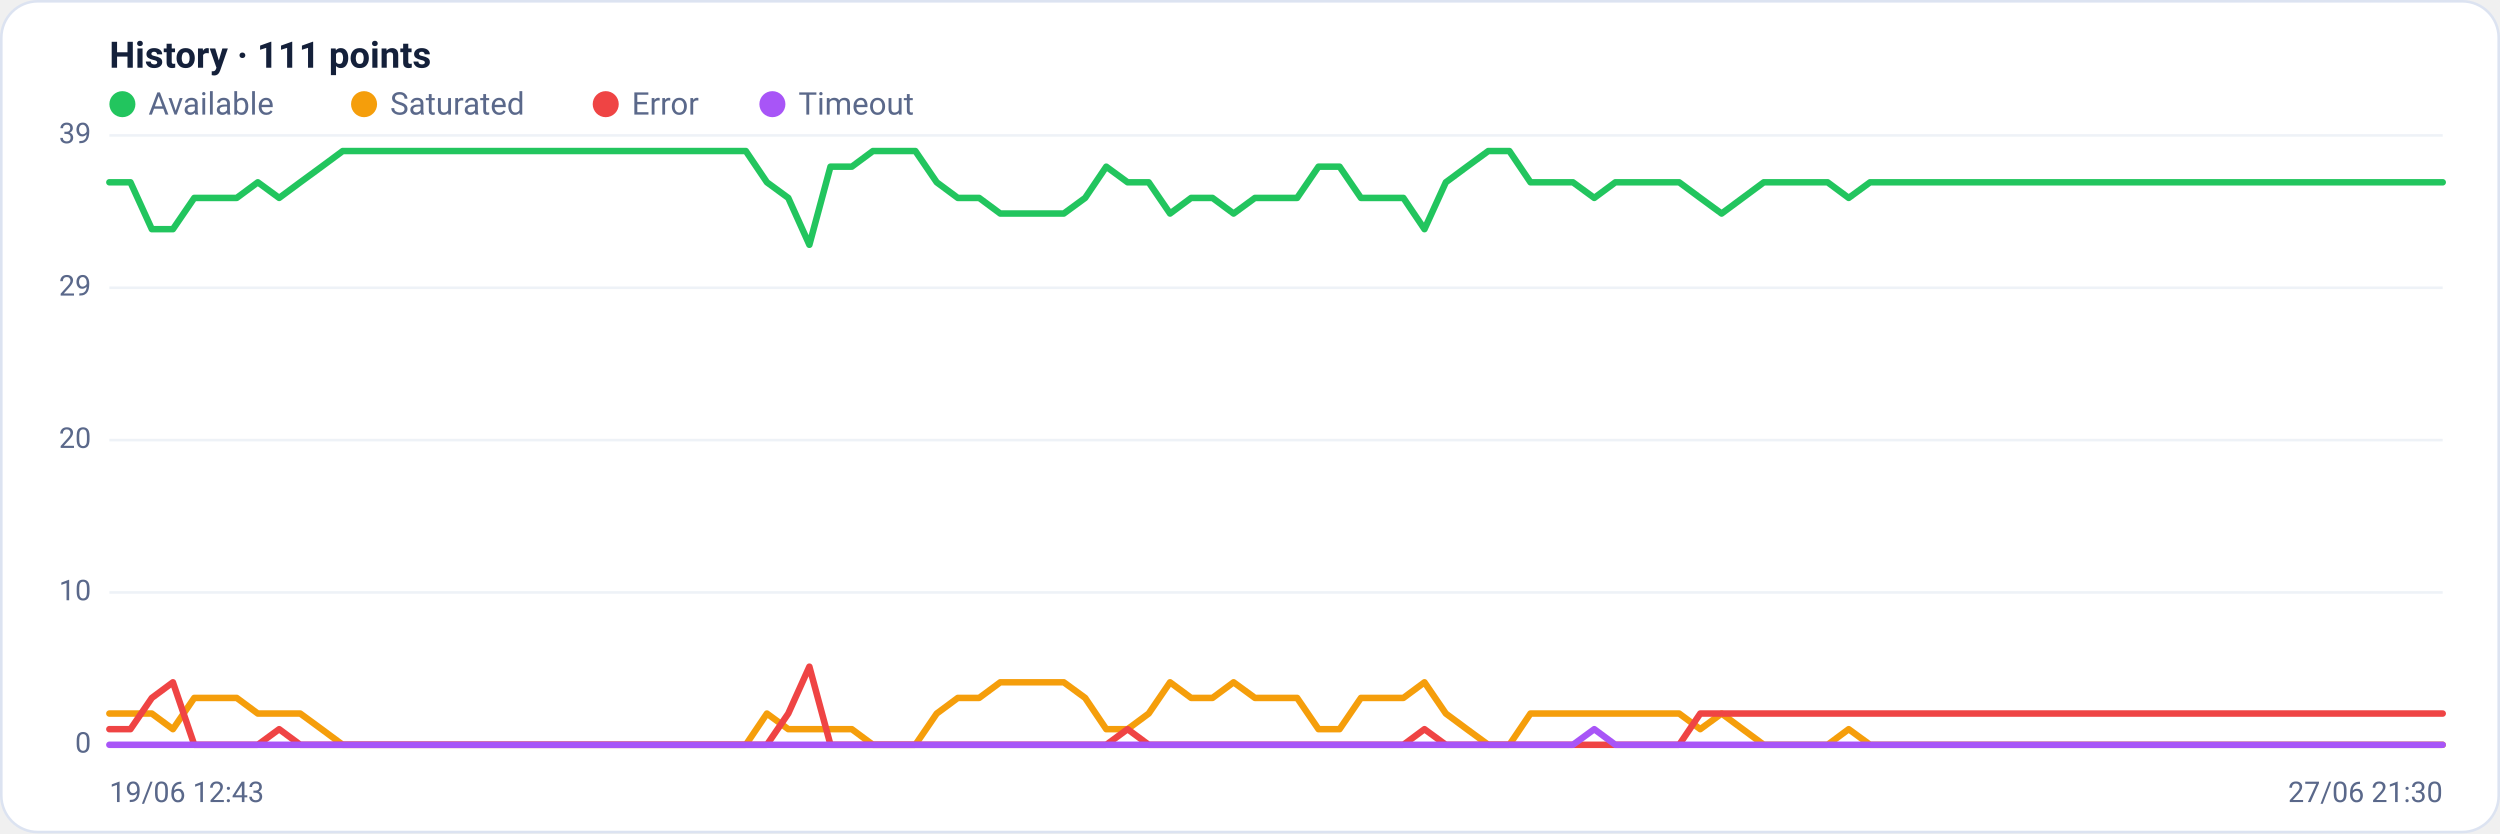
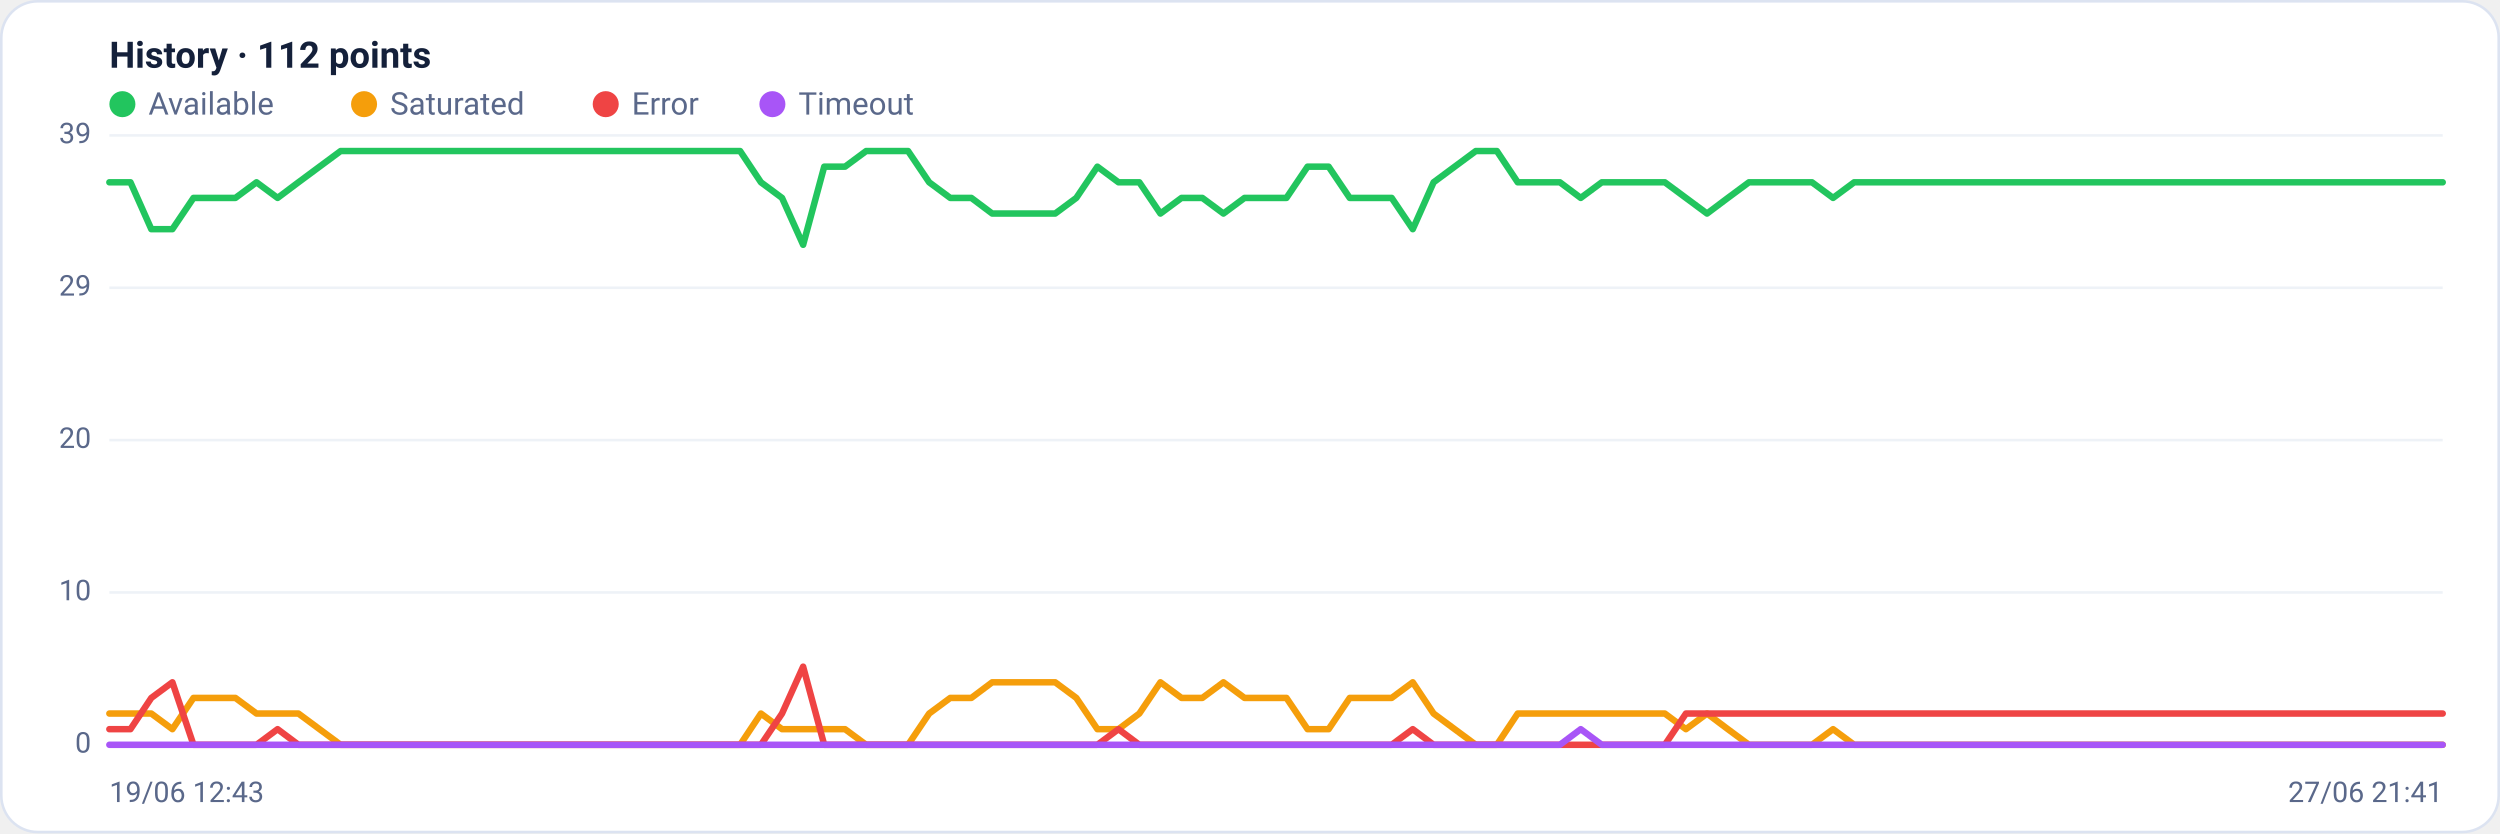
<svg xmlns="http://www.w3.org/2000/svg" viewBox="0 0 960 320" width="960" height="320" font-family="Segoe UI, system-ui, -apple-system, Roboto, Helvetica, Arial, sans-serif" role="img" aria-label="Availability history per region">
  <rect x="0.5" y="0.5" width="959" height="319" rx="14" fill="#ffffff" stroke="#dce3f1" />
-   <text x="42" y="26" font-size="14" font-weight="600" fill="#14203a">History · 111 points</text>
+   <text x="42" y="26" font-size="14" font-weight="600" fill="#14203a">History · 112 points</text>
  <circle cx="47" cy="40" r="5" fill="#22c55e" />
  <text x="57" y="44" font-size="12" fill="#5a688a">Available</text>
  <circle cx="139.8" cy="40" r="5" fill="#f59e0b" />
  <text x="149.8" y="44" font-size="12" fill="#5a688a">Saturated</text>
  <circle cx="232.6" cy="40" r="5" fill="#ef4444" />
  <text x="242.6" y="44" font-size="12" fill="#5a688a">Error</text>
  <circle cx="296.6" cy="40" r="5" fill="#a855f7" />
  <text x="306.6" y="44" font-size="12" fill="#5a688a">Timeout</text>
  <line x1="42" y1="286.0" x2="938" y2="286.0" stroke="#eef2f7" stroke-width="1" />
  <text x="35" y="289.0" text-anchor="end" font-size="11" fill="#5a688a">0</text>
  <line x1="42" y1="227.5" x2="938" y2="227.5" stroke="#eef2f7" stroke-width="1" />
  <text x="35" y="230.5" text-anchor="end" font-size="11" fill="#5a688a">10</text>
  <line x1="42" y1="169.0" x2="938" y2="169.0" stroke="#eef2f7" stroke-width="1" />
  <text x="35" y="172.0" text-anchor="end" font-size="11" fill="#5a688a">20</text>
  <line x1="42" y1="110.5" x2="938" y2="110.5" stroke="#eef2f7" stroke-width="1" />
  <text x="35" y="113.5" text-anchor="end" font-size="11" fill="#5a688a">29</text>
  <line x1="42" y1="52.0" x2="938" y2="52.0" stroke="#eef2f7" stroke-width="1" />
  <text x="35" y="55.0" text-anchor="end" font-size="11" fill="#5a688a">39</text>
-   <polyline fill="none" stroke="#22c55e" stroke-width="2.5" stroke-linejoin="round" stroke-linecap="round" points="42.0,70.0 50.1,70.0 58.3,88.0 66.4,88.0 74.6,76.0 82.7,76.0 90.9,76.0 99.0,70.0 107.2,76.0 115.3,70.0 123.5,64.0 131.6,58.0 139.7,58.0 147.9,58.0 156.0,58.0 164.2,58.0 172.3,58.0 180.5,58.0 188.6,58.0 196.8,58.0 204.9,58.0 213.1,58.0 221.2,58.0 229.3,58.0 237.5,58.0 245.6,58.0 253.8,58.0 261.9,58.0 270.1,58.0 278.2,58.0 286.4,58.0 294.5,70.0 302.7,76.0 310.8,94.0 318.9,64.0 327.1,64.0 335.2,58.0 343.4,58.0 351.5,58.0 359.7,70.0 367.8,76.0 376.0,76.0 384.1,82.0 392.3,82.0 400.4,82.0 408.5,82.0 416.7,76.0 424.8,64.0 433.0,70.0 441.1,70.0 449.3,82.0 457.4,76.0 465.6,76.0 473.7,82.0 481.9,76.0 490.0,76.0 498.1,76.0 506.3,64.0 514.4,64.0 522.6,76.0 530.7,76.0 538.9,76.0 547.0,88.0 555.2,70.0 563.3,64.0 571.5,58.0 579.6,58.0 587.7,70.0 595.9,70.0 604.0,70.0 612.2,76.0 620.3,70.0 628.5,70.0 636.6,70.0 644.8,70.0 652.9,76.0 661.1,82.0 669.2,76.0 677.3,70.0 685.5,70.0 693.6,70.0 701.8,70.0 709.9,76.0 718.1,70.0 726.2,70.0 734.4,70.0 742.5,70.0 750.7,70.0 758.8,70.0 766.9,70.0 775.1,70.0 783.2,70.0 791.4,70.0 799.5,70.0 807.7,70.0 815.8,70.0 824.0,70.0 832.1,70.0 840.3,70.0 848.4,70.0 856.5,70.0 864.7,70.0 872.8,70.0 881.0,70.0 889.1,70.0 897.3,70.0 905.4,70.0 913.6,70.0 921.7,70.0 929.9,70.0 938.0,70.0" />
-   <polyline fill="none" stroke="#f59e0b" stroke-width="2.5" stroke-linejoin="round" stroke-linecap="round" points="42.0,274.0 50.1,274.0 58.3,274.0 66.4,280.0 74.6,268.0 82.7,268.0 90.9,268.0 99.0,274.0 107.2,274.0 115.3,274.0 123.5,280.0 131.6,286.0 139.7,286.0 147.9,286.0 156.0,286.0 164.2,286.0 172.3,286.0 180.5,286.0 188.6,286.0 196.8,286.0 204.9,286.0 213.1,286.0 221.2,286.0 229.3,286.0 237.5,286.0 245.6,286.0 253.8,286.0 261.9,286.0 270.1,286.0 278.2,286.0 286.4,286.0 294.5,274.0 302.7,280.0 310.8,280.0 318.9,280.0 327.1,280.0 335.2,286.0 343.4,286.0 351.5,286.0 359.7,274.0 367.8,268.0 376.0,268.0 384.1,262.0 392.3,262.0 400.4,262.0 408.5,262.0 416.7,268.0 424.8,280.0 433.0,280.0 441.1,274.0 449.3,262.0 457.4,268.0 465.6,268.0 473.7,262.0 481.9,268.0 490.0,268.0 498.1,268.0 506.3,280.0 514.4,280.0 522.6,268.0 530.7,268.0 538.9,268.0 547.0,262.0 555.2,274.0 563.3,280.0 571.5,286.0 579.6,286.0 587.7,274.0 595.9,274.0 604.0,274.0 612.2,274.0 620.3,274.0 628.5,274.0 636.6,274.0 644.8,274.0 652.9,280.0 661.1,274.0 669.2,280.0 677.3,286.0 685.5,286.0 693.6,286.0 701.8,286.0 709.9,280.0 718.1,286.0 726.2,286.0 734.4,286.0 742.5,286.0 750.7,286.0 758.8,286.0 766.9,286.0 775.1,286.0 783.2,286.0 791.4,286.0 799.5,286.0 807.7,286.0 815.8,286.0 824.0,286.0 832.1,286.0 840.3,286.0 848.4,286.0 856.5,286.0 864.7,286.0 872.8,286.0 881.0,286.0 889.1,286.0 897.3,286.0 905.4,286.0 913.6,286.0 921.7,286.0 929.9,286.0 938.0,286.0" />
-   <polyline fill="none" stroke="#ef4444" stroke-width="2.5" stroke-linejoin="round" stroke-linecap="round" points="42.0,280.0 50.1,280.0 58.3,268.0 66.4,262.0 74.6,286.0 82.7,286.0 90.9,286.0 99.0,286.0 107.2,280.0 115.3,286.0 123.5,286.0 131.6,286.0 139.7,286.0 147.9,286.0 156.0,286.0 164.2,286.0 172.3,286.0 180.5,286.0 188.6,286.0 196.8,286.0 204.9,286.0 213.1,286.0 221.2,286.0 229.3,286.0 237.5,286.0 245.6,286.0 253.8,286.0 261.9,286.0 270.1,286.0 278.2,286.0 286.4,286.0 294.5,286.0 302.7,274.0 310.8,256.0 318.9,286.0 327.1,286.0 335.2,286.0 343.4,286.0 351.5,286.0 359.7,286.0 367.8,286.0 376.0,286.0 384.1,286.0 392.3,286.0 400.4,286.0 408.5,286.0 416.7,286.0 424.8,286.0 433.0,280.0 441.1,286.0 449.3,286.0 457.4,286.0 465.6,286.0 473.7,286.0 481.9,286.0 490.0,286.0 498.1,286.0 506.3,286.0 514.4,286.0 522.6,286.0 530.7,286.0 538.9,286.0 547.0,280.0 555.2,286.0 563.3,286.0 571.5,286.0 579.6,286.0 587.7,286.0 595.9,286.0 604.0,286.0 612.2,286.0 620.3,286.0 628.5,286.0 636.6,286.0 644.8,286.0 652.9,274.0 661.1,274.0 669.2,274.0 677.3,274.0 685.5,274.0 693.6,274.0 701.8,274.0 709.9,274.0 718.1,274.0 726.2,274.0 734.4,274.0 742.5,274.0 750.7,274.0 758.8,274.0 766.9,274.0 775.1,274.0 783.2,274.0 791.4,274.0 799.5,274.0 807.7,274.0 815.8,274.0 824.0,274.0 832.1,274.0 840.3,274.0 848.4,274.0 856.5,274.0 864.7,274.0 872.8,274.0 881.0,274.0 889.1,274.0 897.3,274.0 905.4,274.0 913.6,274.0 921.7,274.0 929.9,274.0 938.0,274.0" />
-   <polyline fill="none" stroke="#a855f7" stroke-width="2.5" stroke-linejoin="round" stroke-linecap="round" points="42.0,286.0 50.1,286.0 58.3,286.0 66.4,286.0 74.6,286.0 82.7,286.0 90.9,286.0 99.0,286.0 107.2,286.0 115.3,286.0 123.5,286.0 131.6,286.0 139.7,286.0 147.9,286.0 156.0,286.0 164.2,286.0 172.3,286.0 180.5,286.0 188.6,286.0 196.8,286.0 204.9,286.0 213.1,286.0 221.2,286.0 229.3,286.0 237.5,286.0 245.6,286.0 253.8,286.0 261.9,286.0 270.1,286.0 278.2,286.0 286.4,286.0 294.5,286.0 302.7,286.0 310.8,286.0 318.9,286.0 327.1,286.0 335.2,286.0 343.4,286.0 351.5,286.0 359.7,286.0 367.8,286.0 376.0,286.0 384.1,286.0 392.3,286.0 400.4,286.0 408.5,286.0 416.7,286.0 424.8,286.0 433.0,286.0 441.1,286.0 449.3,286.0 457.4,286.0 465.6,286.0 473.7,286.0 481.9,286.0 490.0,286.0 498.1,286.0 506.3,286.0 514.4,286.0 522.6,286.0 530.7,286.0 538.9,286.0 547.0,286.0 555.2,286.0 563.3,286.0 571.5,286.0 579.6,286.0 587.7,286.0 595.9,286.0 604.0,286.0 612.2,280.0 620.3,286.0 628.5,286.0 636.6,286.0 644.8,286.0 652.9,286.0 661.1,286.0 669.2,286.0 677.3,286.0 685.5,286.0 693.6,286.0 701.8,286.0 709.9,286.0 718.1,286.0 726.2,286.0 734.4,286.0 742.5,286.0 750.7,286.0 758.8,286.0 766.9,286.0 775.1,286.0 783.2,286.0 791.4,286.0 799.5,286.0 807.7,286.0 815.8,286.0 824.0,286.0 832.1,286.0 840.3,286.0 848.4,286.0 856.5,286.0 864.7,286.0 872.8,286.0 881.0,286.0 889.1,286.0 897.3,286.0 905.4,286.0 913.6,286.0 921.7,286.0 929.9,286.0 938.0,286.0" />
+   <polyline fill="none" stroke="#22c55e" stroke-width="2.5" stroke-linejoin="round" stroke-linecap="round" points="42.0,70.0 50.1,70.0 58.1,88.0 66.2,88.0 74.3,76.0 82.4,76.0 90.4,76.0 98.5,70.0 106.6,76.0 114.6,70.0 122.7,64.0 130.8,58.0 138.9,58.0 146.9,58.0 155.0,58.0 163.1,58.0 171.2,58.0 179.2,58.0 187.3,58.0 195.4,58.0 203.4,58.0 211.5,58.0 219.6,58.0 227.7,58.0 235.7,58.0 243.8,58.0 251.9,58.0 259.9,58.0 268.0,58.0 276.1,58.0 284.2,58.0 292.2,70.0 300.3,76.0 308.4,94.0 316.5,64.0 324.5,64.0 332.6,58.0 340.7,58.0 348.7,58.0 356.8,70.0 364.9,76.0 373.0,76.0 381.0,82.0 389.1,82.0 397.2,82.0 405.2,82.0 413.3,76.0 421.4,64.0 429.5,70.0 437.5,70.0 445.6,82.0 453.7,76.0 461.7,76.0 469.8,82.0 477.9,76.0 486.0,76.0 494.0,76.0 502.1,64.0 510.2,64.0 518.3,76.0 526.3,76.0 534.4,76.0 542.5,88.0 550.5,70.0 558.6,64.0 566.7,58.0 574.8,58.0 582.8,70.0 590.9,70.0 599.0,70.0 607.0,76.0 615.1,70.0 623.2,70.0 631.3,70.0 639.3,70.0 647.4,76.0 655.5,82.0 663.5,76.0 671.6,70.0 679.7,70.0 687.8,70.0 695.8,70.0 703.9,76.0 712.0,70.0 720.1,70.0 728.1,70.0 736.2,70.0 744.3,70.0 752.3,70.0 760.4,70.0 768.5,70.0 776.6,70.0 784.6,70.0 792.7,70.0 800.8,70.0 808.8,70.0 816.9,70.0 825.0,70.0 833.1,70.0 841.1,70.0 849.2,70.0 857.3,70.0 865.4,70.0 873.4,70.0 881.5,70.0 889.6,70.0 897.6,70.0 905.7,70.0 913.8,70.0 921.9,70.0 929.9,70.0 938.0,70.0" />
+   <polyline fill="none" stroke="#f59e0b" stroke-width="2.5" stroke-linejoin="round" stroke-linecap="round" points="42.0,274.0 50.1,274.0 58.1,274.0 66.2,280.0 74.3,268.0 82.4,268.0 90.4,268.0 98.5,274.0 106.6,274.0 114.6,274.0 122.7,280.0 130.8,286.0 138.9,286.0 146.9,286.0 155.0,286.0 163.1,286.0 171.2,286.0 179.2,286.0 187.3,286.0 195.4,286.0 203.4,286.0 211.5,286.0 219.6,286.0 227.7,286.0 235.7,286.0 243.8,286.0 251.9,286.0 259.9,286.0 268.0,286.0 276.1,286.0 284.2,286.0 292.2,274.0 300.3,280.0 308.4,280.0 316.5,280.0 324.5,280.0 332.6,286.0 340.7,286.0 348.7,286.0 356.8,274.0 364.9,268.0 373.0,268.0 381.0,262.0 389.1,262.0 397.2,262.0 405.2,262.0 413.3,268.0 421.4,280.0 429.5,280.0 437.5,274.0 445.6,262.0 453.7,268.0 461.7,268.0 469.8,262.0 477.9,268.0 486.0,268.0 494.0,268.0 502.1,280.0 510.2,280.0 518.3,268.0 526.3,268.0 534.4,268.0 542.5,262.0 550.5,274.0 558.6,280.0 566.7,286.0 574.8,286.0 582.8,274.0 590.9,274.0 599.0,274.0 607.0,274.0 615.1,274.0 623.2,274.0 631.3,274.0 639.3,274.0 647.4,280.0 655.5,274.0 663.5,280.0 671.6,286.0 679.7,286.0 687.8,286.0 695.8,286.0 703.9,280.0 712.0,286.0 720.1,286.0 728.1,286.0 736.2,286.0 744.3,286.0 752.3,286.0 760.4,286.0 768.5,286.0 776.6,286.0 784.6,286.0 792.7,286.0 800.8,286.0 808.8,286.0 816.9,286.0 825.0,286.0 833.1,286.0 841.1,286.0 849.2,286.0 857.3,286.0 865.4,286.0 873.4,286.0 881.5,286.0 889.6,286.0 897.6,286.0 905.7,286.0 913.8,286.0 921.9,286.0 929.9,286.0 938.0,286.0" />
+   <polyline fill="none" stroke="#ef4444" stroke-width="2.5" stroke-linejoin="round" stroke-linecap="round" points="42.0,280.0 50.1,280.0 58.1,268.0 66.2,262.0 74.3,286.0 82.4,286.0 90.4,286.0 98.5,286.0 106.6,280.0 114.6,286.0 122.7,286.0 130.8,286.0 138.9,286.0 146.9,286.0 155.0,286.0 163.1,286.0 171.2,286.0 179.2,286.0 187.3,286.0 195.4,286.0 203.4,286.0 211.5,286.0 219.6,286.0 227.7,286.0 235.7,286.0 243.8,286.0 251.9,286.0 259.9,286.0 268.0,286.0 276.1,286.0 284.2,286.0 292.2,286.0 300.3,274.0 308.4,256.0 316.5,286.0 324.5,286.0 332.6,286.0 340.7,286.0 348.7,286.0 356.8,286.0 364.9,286.0 373.0,286.0 381.0,286.0 389.1,286.0 397.2,286.0 405.2,286.0 413.3,286.0 421.4,286.0 429.5,280.0 437.5,286.0 445.6,286.0 453.7,286.0 461.7,286.0 469.8,286.0 477.9,286.0 486.0,286.0 494.0,286.0 502.1,286.0 510.2,286.0 518.3,286.0 526.3,286.0 534.4,286.0 542.5,280.0 550.5,286.0 558.6,286.0 566.7,286.0 574.8,286.0 582.8,286.0 590.9,286.0 599.0,286.0 607.0,286.0 615.1,286.0 623.2,286.0 631.3,286.0 639.3,286.0 647.4,274.0 655.5,274.0 663.5,274.0 671.6,274.0 679.7,274.0 687.8,274.0 695.8,274.0 703.9,274.0 712.0,274.0 720.1,274.0 728.1,274.0 736.2,274.0 744.3,274.0 752.3,274.0 760.4,274.0 768.5,274.0 776.6,274.0 784.6,274.0 792.7,274.0 800.8,274.0 808.8,274.0 816.9,274.0 825.0,274.0 833.1,274.0 841.1,274.0 849.2,274.0 857.3,274.0 865.4,274.0 873.4,274.0 881.5,274.0 889.6,274.0 897.6,274.0 905.7,274.0 913.8,274.0 921.9,274.0 929.9,274.0 938.0,274.0" />
+   <polyline fill="none" stroke="#a855f7" stroke-width="2.5" stroke-linejoin="round" stroke-linecap="round" points="42.0,286.0 50.1,286.0 58.1,286.0 66.2,286.0 74.3,286.0 82.4,286.0 90.4,286.0 98.5,286.0 106.6,286.0 114.6,286.0 122.7,286.0 130.8,286.0 138.9,286.0 146.9,286.0 155.0,286.0 163.1,286.0 171.2,286.0 179.2,286.0 187.3,286.0 195.4,286.0 203.4,286.0 211.5,286.0 219.6,286.0 227.7,286.0 235.7,286.0 243.8,286.0 251.9,286.0 259.9,286.0 268.0,286.0 276.1,286.0 284.2,286.0 292.2,286.0 300.3,286.0 308.4,286.0 316.5,286.0 324.5,286.0 332.6,286.0 340.7,286.0 348.7,286.0 356.8,286.0 364.9,286.0 373.0,286.0 381.0,286.0 389.1,286.0 397.2,286.0 405.2,286.0 413.3,286.0 421.4,286.0 429.5,286.0 437.5,286.0 445.6,286.0 453.7,286.0 461.7,286.0 469.8,286.0 477.9,286.0 486.0,286.0 494.0,286.0 502.1,286.0 510.2,286.0 518.3,286.0 526.3,286.0 534.4,286.0 542.5,286.0 550.5,286.0 558.6,286.0 566.7,286.0 574.8,286.0 582.8,286.0 590.9,286.0 599.0,286.0 607.0,280.0 615.1,286.0 623.2,286.0 631.3,286.0 639.3,286.0 647.4,286.0 655.5,286.0 663.5,286.0 671.6,286.0 679.7,286.0 687.8,286.0 695.8,286.0 703.9,286.0 712.0,286.0 720.1,286.0 728.1,286.0 736.2,286.0 744.3,286.0 752.3,286.0 760.4,286.0 768.5,286.0 776.6,286.0 784.6,286.0 792.7,286.0 800.8,286.0 808.8,286.0 816.9,286.0 825.0,286.0 833.1,286.0 841.1,286.0 849.2,286.0 857.3,286.0 865.4,286.0 873.4,286.0 881.5,286.0 889.6,286.0 897.6,286.0 905.7,286.0 913.8,286.0 921.9,286.0 929.9,286.0 938.0,286.0" />
  <text x="42" y="308" font-size="11" fill="#5a688a">19/06 12:43</text>
-   <text x="938" y="308" text-anchor="end" font-size="11" fill="#5a688a">27/06 21:30</text>
+   <text x="938" y="308" text-anchor="end" font-size="11" fill="#5a688a">27/06 21:41</text>
</svg>
